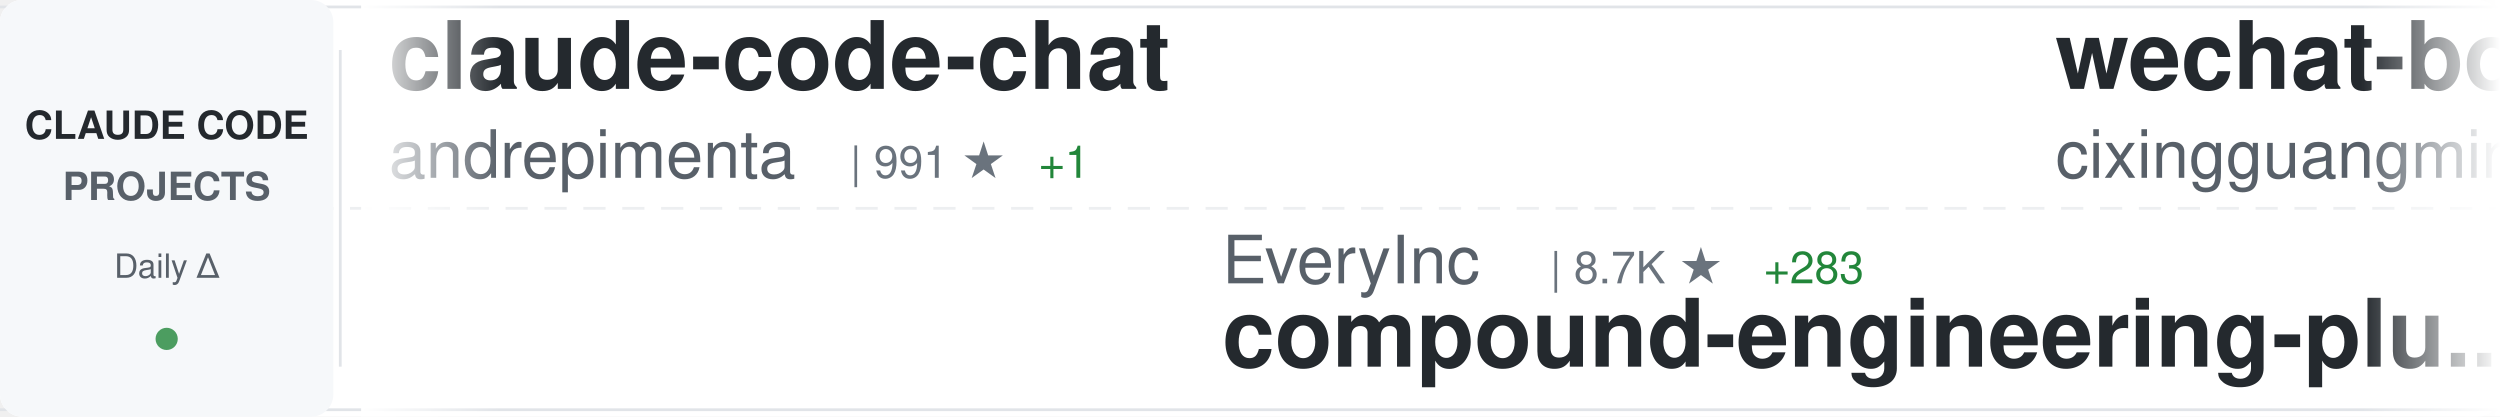
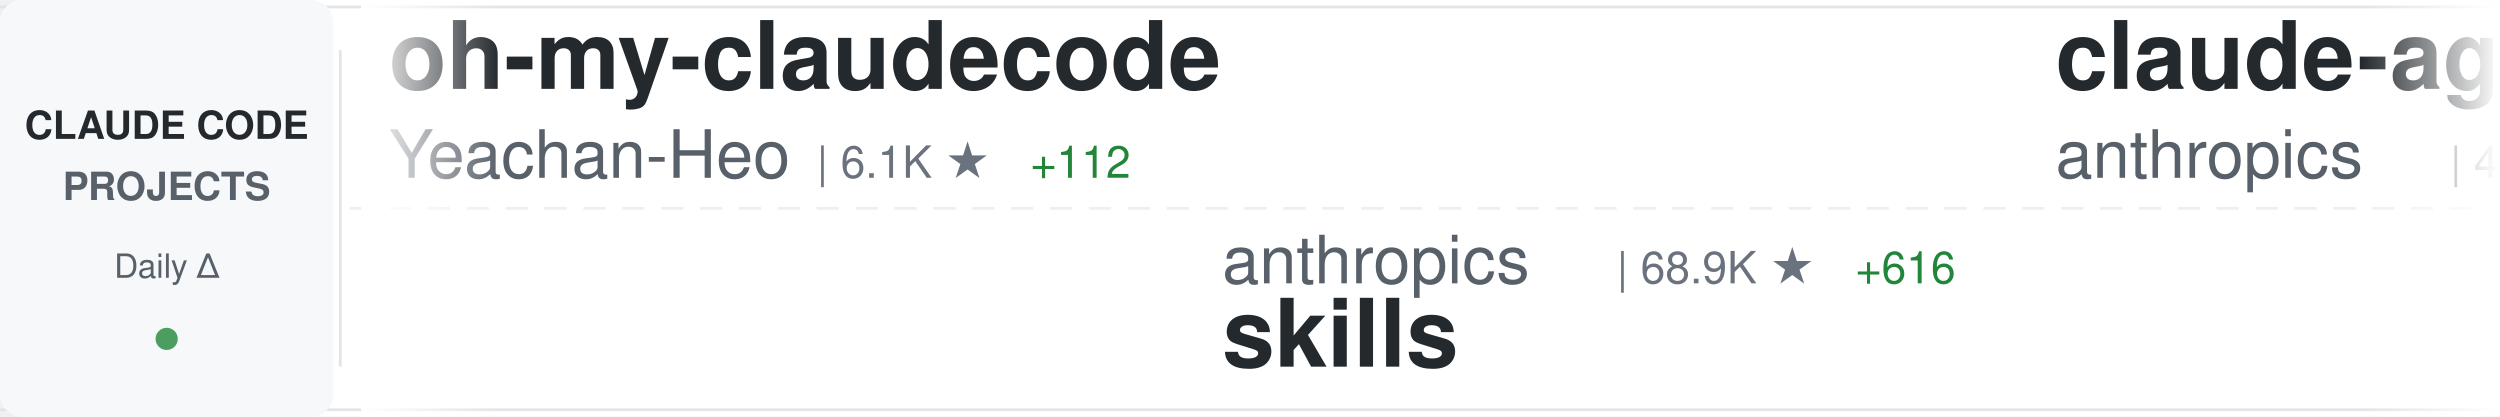
<svg xmlns="http://www.w3.org/2000/svg" width="900" height="150">
  <defs>
    <linearGradient id="awesomeLeftFade" x1="0%" y1="0%" x2="100%" y2="0%">
      <stop offset="0%" style="stop-color:#ffffff;stop-opacity:1" />
      <stop offset="100%" style="stop-color:#ffffff;stop-opacity:0" />
    </linearGradient>
    <linearGradient id="awesomeRightFade" x1="0%" y1="0%" x2="100%" y2="0%">
      <stop offset="0%" style="stop-color:#ffffff;stop-opacity:0" />
      <stop offset="100%" style="stop-color:#ffffff;stop-opacity:1" />
    </linearGradient>
  </defs>
  <rect width="900" height="150" fill="#ffffff" rx="8" />
  <rect x="0" y="2" width="900" height="1" fill="#e1e4e8" />
  <rect x="0" y="147" width="900" height="1" fill="#e1e4e8" />
  <line x1="0" y1="75" x2="900" y2="75" stroke="#e1e4e8" stroke-width="1" stroke-dasharray="8 6" opacity="0.6" />
  <rect x="0" y="0" width="120" height="150" fill="#f6f8fa" rx="8" />
  <text x="60" y="50" font-family="-apple-system, BlinkMacSystemFont, 'Segoe UI', Helvetica, Arial, sans-serif" font-size="14" font-weight="600" fill="#24292e" text-anchor="middle">CLAUDE CODE</text>
  <text x="60" y="72" font-family="-apple-system, BlinkMacSystemFont, 'Segoe UI', Helvetica, Arial, sans-serif" font-size="14" font-weight="600" fill="#586069" text-anchor="middle">PROJECTS</text>
  <text x="60" y="100" font-family="-apple-system, BlinkMacSystemFont, 'Segoe UI', Helvetica, Arial, sans-serif" font-size="12" font-weight="500" fill="#586069" text-anchor="middle">Daily Δ</text>
  <circle cx="60" cy="122" r="4" fill="#22863a" opacity="0.8" />
  <rect x="122" y="18" width="1" height="114" fill="#e1e4e8" />
  <clipPath id="awesomeTickerClip">
    <rect x="130" y="0" width="770" height="150" />
  </clipPath>
  <g clip-path="url(#awesomeTickerClip)">
    <g id="awesomeTickerItems">
      <animateTransform attributeName="transform" attributeType="XML" type="translate" from="0 0" to="-3000 0" dur="54s" repeatCount="indefinite" />
      <g transform="translate(0, 0)">
-         <text x="140" y="32" font-family="-apple-system, BlinkMacSystemFont, 'Segoe UI', Helvetica, Arial, sans-serif" font-size="34" font-weight="600" fill="#24292e">claude-code-chat</text>
-         <text x="140" y="64" font-family="-apple-system, BlinkMacSystemFont, 'Segoe UI', Helvetica, Arial, sans-serif" font-size="24" font-weight="400" fill="#586069">andrepimenta</text>
-         <text x="306" y="64" font-family="-apple-system, BlinkMacSystemFont, 'Segoe UI', Helvetica, Arial, sans-serif" font-size="16" font-weight="500" fill="#6a737d">| 991 ★</text>
-         <text x="374" y="64" font-family="-apple-system, BlinkMacSystemFont, 'Segoe UI', Helvetica, Arial, sans-serif" font-size="16" font-weight="500" fill="#22863a"> +1</text>
+         <text x="140" y="32" font-family="-apple-system, BlinkMacSystemFont, 'Segoe UI', Helvetica, Arial, sans-serif" font-size="34" font-weight="600" fill="#24292e">oh-my-claudecode</text>
+         <text x="140" y="64" font-family="-apple-system, BlinkMacSystemFont, 'Segoe UI', Helvetica, Arial, sans-serif" font-size="24" font-weight="400" fill="#586069">Yeachan-Heo</text>
+         <text x="294" y="64" font-family="-apple-system, BlinkMacSystemFont, 'Segoe UI', Helvetica, Arial, sans-serif" font-size="16" font-weight="500" fill="#6a737d">| 6.1K ★</text>
+         <text x="371" y="64" font-family="-apple-system, BlinkMacSystemFont, 'Segoe UI', Helvetica, Arial, sans-serif" font-size="16" font-weight="500" fill="#22863a"> +112</text>
      </g>
      <g transform="translate(300, 0)">
-         <text x="140" y="102" font-family="-apple-system, BlinkMacSystemFont, 'Segoe UI', Helvetica, Arial, sans-serif" font-size="24" font-weight="400" fill="#586069">EveryInc</text>
-         <text x="258" y="102" font-family="-apple-system, BlinkMacSystemFont, 'Segoe UI', Helvetica, Arial, sans-serif" font-size="16" font-weight="500" fill="#6a737d">| 8.7K ★</text>
-         <text x="335" y="102" font-family="-apple-system, BlinkMacSystemFont, 'Segoe UI', Helvetica, Arial, sans-serif" font-size="16" font-weight="500" fill="#22863a"> +283</text>
-         <text x="140" y="132" font-family="-apple-system, BlinkMacSystemFont, 'Segoe UI', Helvetica, Arial, sans-serif" font-size="34" font-weight="600" fill="#24292e">compound-engineering-plu...</text>
+         <text x="140" y="102" font-family="-apple-system, BlinkMacSystemFont, 'Segoe UI', Helvetica, Arial, sans-serif" font-size="24" font-weight="400" fill="#586069">anthropics</text>
+         <text x="282" y="102" font-family="-apple-system, BlinkMacSystemFont, 'Segoe UI', Helvetica, Arial, sans-serif" font-size="16" font-weight="500" fill="#6a737d">| 68.9K ★</text>
+         <text x="368" y="102" font-family="-apple-system, BlinkMacSystemFont, 'Segoe UI', Helvetica, Arial, sans-serif" font-size="16" font-weight="500" fill="#22863a"> +616</text>
+         <text x="140" y="132" font-family="-apple-system, BlinkMacSystemFont, 'Segoe UI', Helvetica, Arial, sans-serif" font-size="34" font-weight="600" fill="#24292e">skills</text>
      </g>
      <g transform="translate(600, 0)">
-         <text x="140" y="32" font-family="-apple-system, BlinkMacSystemFont, 'Segoe UI', Helvetica, Arial, sans-serif" font-size="34" font-weight="600" fill="#24292e">wechat-bot</text>
-         <text x="140" y="64" font-family="-apple-system, BlinkMacSystemFont, 'Segoe UI', Helvetica, Arial, sans-serif" font-size="24" font-weight="400" fill="#586069">cixingguangming55555</text>
-         <text x="402" y="64" font-family="-apple-system, BlinkMacSystemFont, 'Segoe UI', Helvetica, Arial, sans-serif" font-size="16" font-weight="500" fill="#6a737d">| 2.5K ★</text>
+         <text x="140" y="32" font-family="-apple-system, BlinkMacSystemFont, 'Segoe UI', Helvetica, Arial, sans-serif" font-size="34" font-weight="600" fill="#24292e">claude-agent-sdk-python</text>
+         <text x="140" y="64" font-family="-apple-system, BlinkMacSystemFont, 'Segoe UI', Helvetica, Arial, sans-serif" font-size="24" font-weight="400" fill="#586069">anthropics</text>
+         <text x="282" y="64" font-family="-apple-system, BlinkMacSystemFont, 'Segoe UI', Helvetica, Arial, sans-serif" font-size="16" font-weight="500" fill="#6a737d">| 4.8K ★</text>
+         <text x="359" y="64" font-family="-apple-system, BlinkMacSystemFont, 'Segoe UI', Helvetica, Arial, sans-serif" font-size="16" font-weight="500" fill="#22863a"> +24</text>
      </g>
      <g transform="translate(900, 0)">
-         <text x="140" y="102" font-family="-apple-system, BlinkMacSystemFont, 'Segoe UI', Helvetica, Arial, sans-serif" font-size="24" font-weight="400" fill="#586069">kodu-ai</text>
-         <text x="246" y="102" font-family="-apple-system, BlinkMacSystemFont, 'Segoe UI', Helvetica, Arial, sans-serif" font-size="16" font-weight="500" fill="#6a737d">| 5.3K ★</text>
-         <text x="323" y="102" font-family="-apple-system, BlinkMacSystemFont, 'Segoe UI', Helvetica, Arial, sans-serif" font-size="16" font-weight="500" fill="#22863a"> +1</text>
-         <text x="140" y="132" font-family="-apple-system, BlinkMacSystemFont, 'Segoe UI', Helvetica, Arial, sans-serif" font-size="34" font-weight="600" fill="#24292e">claude-coder</text>
+         <text x="140" y="102" font-family="-apple-system, BlinkMacSystemFont, 'Segoe UI', Helvetica, Arial, sans-serif" font-size="24" font-weight="400" fill="#586069">zed-industries</text>
+         <text x="330" y="102" font-family="-apple-system, BlinkMacSystemFont, 'Segoe UI', Helvetica, Arial, sans-serif" font-size="16" font-weight="500" fill="#6a737d">| 926 ★</text>
+         <text x="398" y="102" font-family="-apple-system, BlinkMacSystemFont, 'Segoe UI', Helvetica, Arial, sans-serif" font-size="16" font-weight="500" fill="#22863a"> +5</text>
+         <text x="140" y="132" font-family="-apple-system, BlinkMacSystemFont, 'Segoe UI', Helvetica, Arial, sans-serif" font-size="34" font-weight="600" fill="#24292e">claude-code-acp</text>
      </g>
      <g transform="translate(1200, 0)">
-         <text x="140" y="32" font-family="-apple-system, BlinkMacSystemFont, 'Segoe UI', Helvetica, Arial, sans-serif" font-size="34" font-weight="600" fill="#24292e">claude-code-templates</text>
-         <text x="140" y="64" font-family="-apple-system, BlinkMacSystemFont, 'Segoe UI', Helvetica, Arial, sans-serif" font-size="24" font-weight="400" fill="#586069">davila7</text>
-         <text x="246" y="64" font-family="-apple-system, BlinkMacSystemFont, 'Segoe UI', Helvetica, Arial, sans-serif" font-size="16" font-weight="500" fill="#6a737d">| 20.2K ★</text>
-         <text x="332" y="64" font-family="-apple-system, BlinkMacSystemFont, 'Segoe UI', Helvetica, Arial, sans-serif" font-size="16" font-weight="500" fill="#22863a"> +66</text>
+         <text x="140" y="32" font-family="-apple-system, BlinkMacSystemFont, 'Segoe UI', Helvetica, Arial, sans-serif" font-size="34" font-weight="600" fill="#24292e">claude-code-sub-agents</text>
+         <text x="140" y="64" font-family="-apple-system, BlinkMacSystemFont, 'Segoe UI', Helvetica, Arial, sans-serif" font-size="24" font-weight="400" fill="#586069">lst97</text>
+         <text x="222" y="64" font-family="-apple-system, BlinkMacSystemFont, 'Segoe UI', Helvetica, Arial, sans-serif" font-size="16" font-weight="500" fill="#6a737d">| 1.4K ★</text>
+         <text x="299" y="64" font-family="-apple-system, BlinkMacSystemFont, 'Segoe UI', Helvetica, Arial, sans-serif" font-size="16" font-weight="500" fill="#22863a"> +1</text>
      </g>
      <g transform="translate(1500, 0)">
-         <text x="140" y="102" font-family="-apple-system, BlinkMacSystemFont, 'Segoe UI', Helvetica, Arial, sans-serif" font-size="24" font-weight="400" fill="#586069">carlvellotti</text>
-         <text x="306" y="102" font-family="-apple-system, BlinkMacSystemFont, 'Segoe UI', Helvetica, Arial, sans-serif" font-size="16" font-weight="500" fill="#6a737d">| 1.1K ★</text>
-         <text x="383" y="102" font-family="-apple-system, BlinkMacSystemFont, 'Segoe UI', Helvetica, Arial, sans-serif" font-size="16" font-weight="500" fill="#22863a"> +109</text>
-         <text x="140" y="132" font-family="-apple-system, BlinkMacSystemFont, 'Segoe UI', Helvetica, Arial, sans-serif" font-size="34" font-weight="600" fill="#24292e">claude-code-pm-course</text>
+         <text x="140" y="102" font-family="-apple-system, BlinkMacSystemFont, 'Segoe UI', Helvetica, Arial, sans-serif" font-size="24" font-weight="400" fill="#586069">kn1026</text>
+         <text x="234" y="102" font-family="-apple-system, BlinkMacSystemFont, 'Segoe UI', Helvetica, Arial, sans-serif" font-size="16" font-weight="500" fill="#6a737d">| 704 ★</text>
+         <text x="140" y="132" font-family="-apple-system, BlinkMacSystemFont, 'Segoe UI', Helvetica, Arial, sans-serif" font-size="34" font-weight="600" fill="#24292e">cc</text>
      </g>
      <g transform="translate(1800, 0)">
-         <text x="140" y="32" font-family="-apple-system, BlinkMacSystemFont, 'Segoe UI', Helvetica, Arial, sans-serif" font-size="34" font-weight="600" fill="#24292e">claude-code.nvim</text>
-         <text x="140" y="64" font-family="-apple-system, BlinkMacSystemFont, 'Segoe UI', Helvetica, Arial, sans-serif" font-size="24" font-weight="400" fill="#586069">greggh</text>
-         <text x="234" y="64" font-family="-apple-system, BlinkMacSystemFont, 'Segoe UI', Helvetica, Arial, sans-serif" font-size="16" font-weight="500" fill="#6a737d">| 1.8K ★</text>
-         <text x="311" y="64" font-family="-apple-system, BlinkMacSystemFont, 'Segoe UI', Helvetica, Arial, sans-serif" font-size="16" font-weight="500" fill="#22863a"> +4</text>
+         <text x="140" y="32" font-family="-apple-system, BlinkMacSystemFont, 'Segoe UI', Helvetica, Arial, sans-serif" font-size="34" font-weight="600" fill="#24292e">context7</text>
+         <text x="140" y="64" font-family="-apple-system, BlinkMacSystemFont, 'Segoe UI', Helvetica, Arial, sans-serif" font-size="24" font-weight="400" fill="#586069">upstash</text>
+         <text x="246" y="64" font-family="-apple-system, BlinkMacSystemFont, 'Segoe UI', Helvetica, Arial, sans-serif" font-size="16" font-weight="500" fill="#6a737d">| 45.6K ★</text>
+         <text x="332" y="64" font-family="-apple-system, BlinkMacSystemFont, 'Segoe UI', Helvetica, Arial, sans-serif" font-size="16" font-weight="500" fill="#22863a"> +121</text>
      </g>
      <g transform="translate(2100, 0)">
-         <text x="140" y="102" font-family="-apple-system, BlinkMacSystemFont, 'Segoe UI', Helvetica, Arial, sans-serif" font-size="24" font-weight="400" fill="#586069">opactorai</text>
-         <text x="270" y="102" font-family="-apple-system, BlinkMacSystemFont, 'Segoe UI', Helvetica, Arial, sans-serif" font-size="16" font-weight="500" fill="#6a737d">| 3.7K ★</text>
-         <text x="347" y="102" font-family="-apple-system, BlinkMacSystemFont, 'Segoe UI', Helvetica, Arial, sans-serif" font-size="16" font-weight="500" fill="#22863a"> +3</text>
-         <text x="140" y="132" font-family="-apple-system, BlinkMacSystemFont, 'Segoe UI', Helvetica, Arial, sans-serif" font-size="34" font-weight="600" fill="#24292e">Claudable</text>
+         <text x="140" y="102" font-family="-apple-system, BlinkMacSystemFont, 'Segoe UI', Helvetica, Arial, sans-serif" font-size="24" font-weight="400" fill="#586069">PleasePrompto</text>
+         <text x="318" y="102" font-family="-apple-system, BlinkMacSystemFont, 'Segoe UI', Helvetica, Arial, sans-serif" font-size="16" font-weight="500" fill="#6a737d">| 3.5K ★</text>
+         <text x="395" y="102" font-family="-apple-system, BlinkMacSystemFont, 'Segoe UI', Helvetica, Arial, sans-serif" font-size="16" font-weight="500" fill="#22863a"> +23</text>
+         <text x="140" y="132" font-family="-apple-system, BlinkMacSystemFont, 'Segoe UI', Helvetica, Arial, sans-serif" font-size="34" font-weight="600" fill="#24292e">notebooklm-skill</text>
      </g>
      <g transform="translate(2400, 0)">
-         <text x="140" y="32" font-family="-apple-system, BlinkMacSystemFont, 'Segoe UI', Helvetica, Arial, sans-serif" font-size="34" font-weight="600" fill="#24292e">openskills</text>
-         <text x="140" y="64" font-family="-apple-system, BlinkMacSystemFont, 'Segoe UI', Helvetica, Arial, sans-serif" font-size="24" font-weight="400" fill="#586069">numman-ali</text>
-         <text x="282" y="64" font-family="-apple-system, BlinkMacSystemFont, 'Segoe UI', Helvetica, Arial, sans-serif" font-size="16" font-weight="500" fill="#6a737d">| 8.2K ★</text>
-         <text x="359" y="64" font-family="-apple-system, BlinkMacSystemFont, 'Segoe UI', Helvetica, Arial, sans-serif" font-size="16" font-weight="500" fill="#22863a"> +47</text>
+         <text x="140" y="32" font-family="-apple-system, BlinkMacSystemFont, 'Segoe UI', Helvetica, Arial, sans-serif" font-size="34" font-weight="600" fill="#24292e">claude-code-my-workflow</text>
+         <text x="140" y="64" font-family="-apple-system, BlinkMacSystemFont, 'Segoe UI', Helvetica, Arial, sans-serif" font-size="24" font-weight="400" fill="#586069">pedrohcgs</text>
+         <text x="270" y="64" font-family="-apple-system, BlinkMacSystemFont, 'Segoe UI', Helvetica, Arial, sans-serif" font-size="16" font-weight="500" fill="#6a737d">| 223 ★</text>
+         <text x="338" y="64" font-family="-apple-system, BlinkMacSystemFont, 'Segoe UI', Helvetica, Arial, sans-serif" font-size="16" font-weight="500" fill="#22863a"> +16</text>
      </g>
      <g transform="translate(2700, 0)">
-         <text x="140" y="102" font-family="-apple-system, BlinkMacSystemFont, 'Segoe UI', Helvetica, Arial, sans-serif" font-size="24" font-weight="400" fill="#586069">superdesigndev</text>
-         <text x="330" y="102" font-family="-apple-system, BlinkMacSystemFont, 'Segoe UI', Helvetica, Arial, sans-serif" font-size="16" font-weight="500" fill="#6a737d">| 6.0K ★</text>
-         <text x="407" y="102" font-family="-apple-system, BlinkMacSystemFont, 'Segoe UI', Helvetica, Arial, sans-serif" font-size="16" font-weight="500" fill="#22863a"> +5</text>
-         <text x="140" y="132" font-family="-apple-system, BlinkMacSystemFont, 'Segoe UI', Helvetica, Arial, sans-serif" font-size="34" font-weight="600" fill="#24292e">superdesign</text>
+         <text x="140" y="102" font-family="-apple-system, BlinkMacSystemFont, 'Segoe UI', Helvetica, Arial, sans-serif" font-size="24" font-weight="400" fill="#586069">simonw</text>
+         <text x="234" y="102" font-family="-apple-system, BlinkMacSystemFont, 'Segoe UI', Helvetica, Arial, sans-serif" font-size="16" font-weight="500" fill="#6a737d">| 995 ★</text>
+         <text x="302" y="102" font-family="-apple-system, BlinkMacSystemFont, 'Segoe UI', Helvetica, Arial, sans-serif" font-size="16" font-weight="500" fill="#22863a"> +8</text>
+         <text x="140" y="132" font-family="-apple-system, BlinkMacSystemFont, 'Segoe UI', Helvetica, Arial, sans-serif" font-size="34" font-weight="600" fill="#24292e">claude-code-transcripts</text>
      </g>
      <g transform="translate(3000, 0)">
-         <text x="140" y="32" font-family="-apple-system, BlinkMacSystemFont, 'Segoe UI', Helvetica, Arial, sans-serif" font-size="34" font-weight="600" fill="#24292e">claude-code-chat</text>
-         <text x="140" y="64" font-family="-apple-system, BlinkMacSystemFont, 'Segoe UI', Helvetica, Arial, sans-serif" font-size="24" font-weight="400" fill="#586069">andrepimenta</text>
-         <text x="306" y="64" font-family="-apple-system, BlinkMacSystemFont, 'Segoe UI', Helvetica, Arial, sans-serif" font-size="16" font-weight="500" fill="#6a737d">| 991 ★</text>
-         <text x="374" y="64" font-family="-apple-system, BlinkMacSystemFont, 'Segoe UI', Helvetica, Arial, sans-serif" font-size="16" font-weight="500" fill="#22863a"> +1</text>
+         <text x="140" y="32" font-family="-apple-system, BlinkMacSystemFont, 'Segoe UI', Helvetica, Arial, sans-serif" font-size="34" font-weight="600" fill="#24292e">oh-my-claudecode</text>
+         <text x="140" y="64" font-family="-apple-system, BlinkMacSystemFont, 'Segoe UI', Helvetica, Arial, sans-serif" font-size="24" font-weight="400" fill="#586069">Yeachan-Heo</text>
+         <text x="294" y="64" font-family="-apple-system, BlinkMacSystemFont, 'Segoe UI', Helvetica, Arial, sans-serif" font-size="16" font-weight="500" fill="#6a737d">| 6.1K ★</text>
+         <text x="371" y="64" font-family="-apple-system, BlinkMacSystemFont, 'Segoe UI', Helvetica, Arial, sans-serif" font-size="16" font-weight="500" fill="#22863a"> +112</text>
      </g>
      <g transform="translate(3300, 0)">
-         <text x="140" y="102" font-family="-apple-system, BlinkMacSystemFont, 'Segoe UI', Helvetica, Arial, sans-serif" font-size="24" font-weight="400" fill="#586069">EveryInc</text>
-         <text x="258" y="102" font-family="-apple-system, BlinkMacSystemFont, 'Segoe UI', Helvetica, Arial, sans-serif" font-size="16" font-weight="500" fill="#6a737d">| 8.7K ★</text>
-         <text x="335" y="102" font-family="-apple-system, BlinkMacSystemFont, 'Segoe UI', Helvetica, Arial, sans-serif" font-size="16" font-weight="500" fill="#22863a"> +283</text>
-         <text x="140" y="132" font-family="-apple-system, BlinkMacSystemFont, 'Segoe UI', Helvetica, Arial, sans-serif" font-size="34" font-weight="600" fill="#24292e">compound-engineering-plu...</text>
+         <text x="140" y="102" font-family="-apple-system, BlinkMacSystemFont, 'Segoe UI', Helvetica, Arial, sans-serif" font-size="24" font-weight="400" fill="#586069">anthropics</text>
+         <text x="282" y="102" font-family="-apple-system, BlinkMacSystemFont, 'Segoe UI', Helvetica, Arial, sans-serif" font-size="16" font-weight="500" fill="#6a737d">| 68.9K ★</text>
+         <text x="368" y="102" font-family="-apple-system, BlinkMacSystemFont, 'Segoe UI', Helvetica, Arial, sans-serif" font-size="16" font-weight="500" fill="#22863a"> +616</text>
+         <text x="140" y="132" font-family="-apple-system, BlinkMacSystemFont, 'Segoe UI', Helvetica, Arial, sans-serif" font-size="34" font-weight="600" fill="#24292e">skills</text>
      </g>
      <g transform="translate(3600, 0)">
-         <text x="140" y="32" font-family="-apple-system, BlinkMacSystemFont, 'Segoe UI', Helvetica, Arial, sans-serif" font-size="34" font-weight="600" fill="#24292e">wechat-bot</text>
-         <text x="140" y="64" font-family="-apple-system, BlinkMacSystemFont, 'Segoe UI', Helvetica, Arial, sans-serif" font-size="24" font-weight="400" fill="#586069">cixingguangming55555</text>
-         <text x="402" y="64" font-family="-apple-system, BlinkMacSystemFont, 'Segoe UI', Helvetica, Arial, sans-serif" font-size="16" font-weight="500" fill="#6a737d">| 2.5K ★</text>
+         <text x="140" y="32" font-family="-apple-system, BlinkMacSystemFont, 'Segoe UI', Helvetica, Arial, sans-serif" font-size="34" font-weight="600" fill="#24292e">claude-agent-sdk-python</text>
+         <text x="140" y="64" font-family="-apple-system, BlinkMacSystemFont, 'Segoe UI', Helvetica, Arial, sans-serif" font-size="24" font-weight="400" fill="#586069">anthropics</text>
+         <text x="282" y="64" font-family="-apple-system, BlinkMacSystemFont, 'Segoe UI', Helvetica, Arial, sans-serif" font-size="16" font-weight="500" fill="#6a737d">| 4.8K ★</text>
+         <text x="359" y="64" font-family="-apple-system, BlinkMacSystemFont, 'Segoe UI', Helvetica, Arial, sans-serif" font-size="16" font-weight="500" fill="#22863a"> +24</text>
      </g>
      <g transform="translate(3900, 0)">
-         <text x="140" y="102" font-family="-apple-system, BlinkMacSystemFont, 'Segoe UI', Helvetica, Arial, sans-serif" font-size="24" font-weight="400" fill="#586069">kodu-ai</text>
-         <text x="246" y="102" font-family="-apple-system, BlinkMacSystemFont, 'Segoe UI', Helvetica, Arial, sans-serif" font-size="16" font-weight="500" fill="#6a737d">| 5.3K ★</text>
-         <text x="323" y="102" font-family="-apple-system, BlinkMacSystemFont, 'Segoe UI', Helvetica, Arial, sans-serif" font-size="16" font-weight="500" fill="#22863a"> +1</text>
-         <text x="140" y="132" font-family="-apple-system, BlinkMacSystemFont, 'Segoe UI', Helvetica, Arial, sans-serif" font-size="34" font-weight="600" fill="#24292e">claude-coder</text>
+         <text x="140" y="102" font-family="-apple-system, BlinkMacSystemFont, 'Segoe UI', Helvetica, Arial, sans-serif" font-size="24" font-weight="400" fill="#586069">zed-industries</text>
+         <text x="330" y="102" font-family="-apple-system, BlinkMacSystemFont, 'Segoe UI', Helvetica, Arial, sans-serif" font-size="16" font-weight="500" fill="#6a737d">| 926 ★</text>
+         <text x="398" y="102" font-family="-apple-system, BlinkMacSystemFont, 'Segoe UI', Helvetica, Arial, sans-serif" font-size="16" font-weight="500" fill="#22863a"> +5</text>
+         <text x="140" y="132" font-family="-apple-system, BlinkMacSystemFont, 'Segoe UI', Helvetica, Arial, sans-serif" font-size="34" font-weight="600" fill="#24292e">claude-code-acp</text>
      </g>
    </g>
  </g>
  <rect x="130" y="0" width="50" height="150" fill="url(#awesomeLeftFade)" />
  <rect x="850" y="0" width="50" height="150" fill="url(#awesomeRightFade)" />
</svg>
